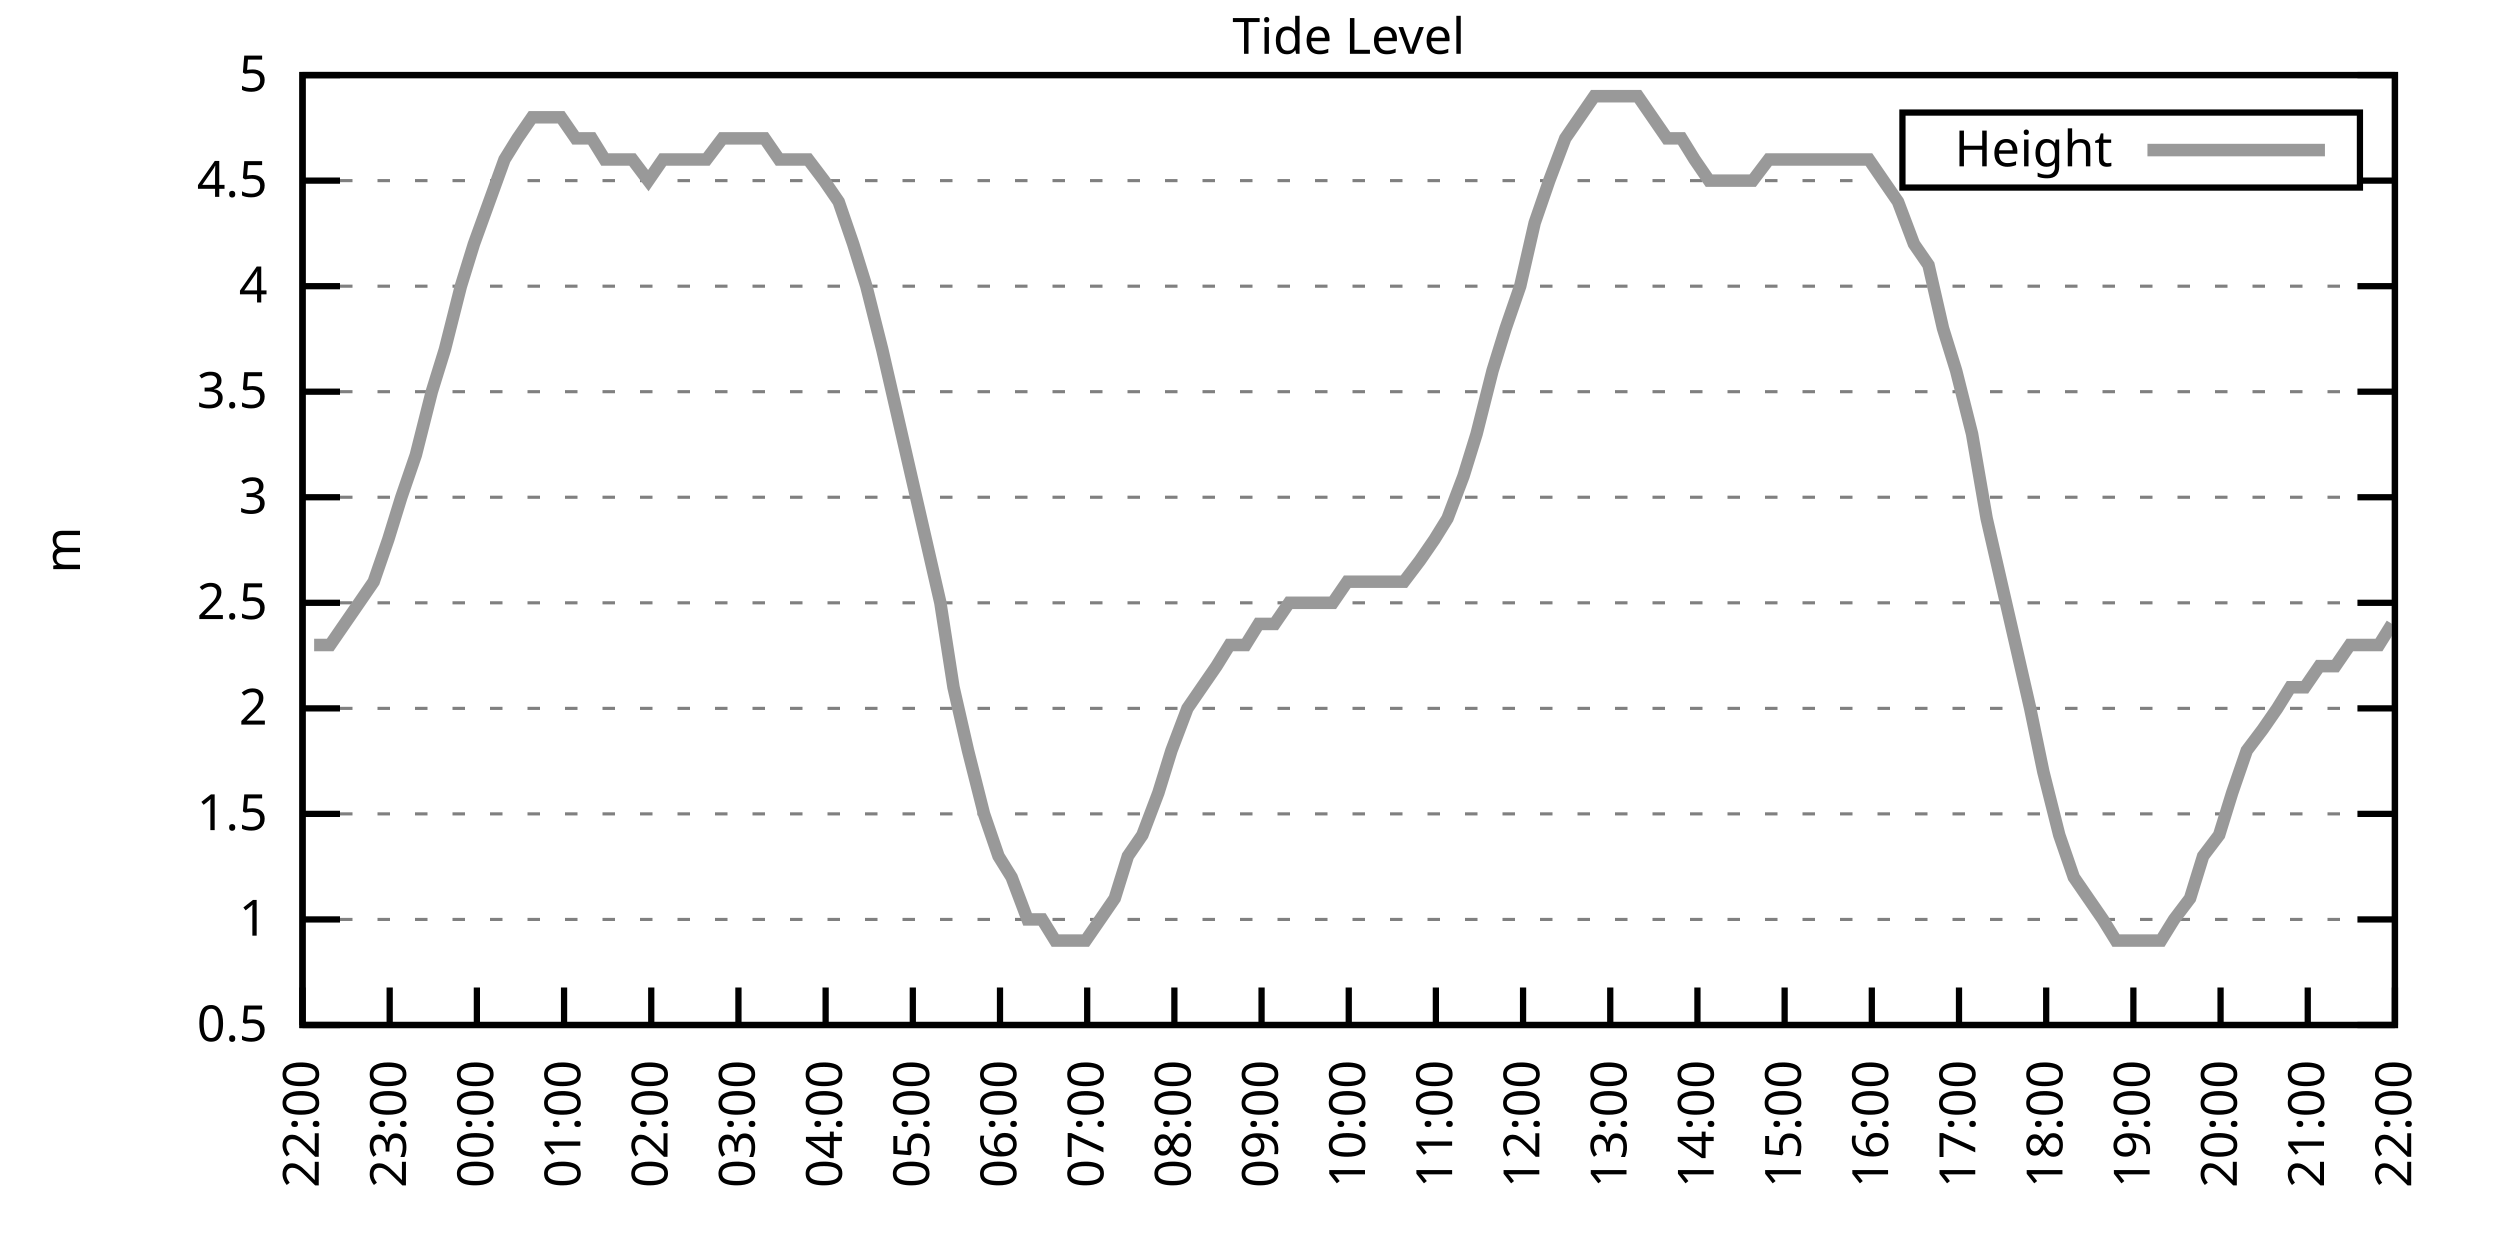
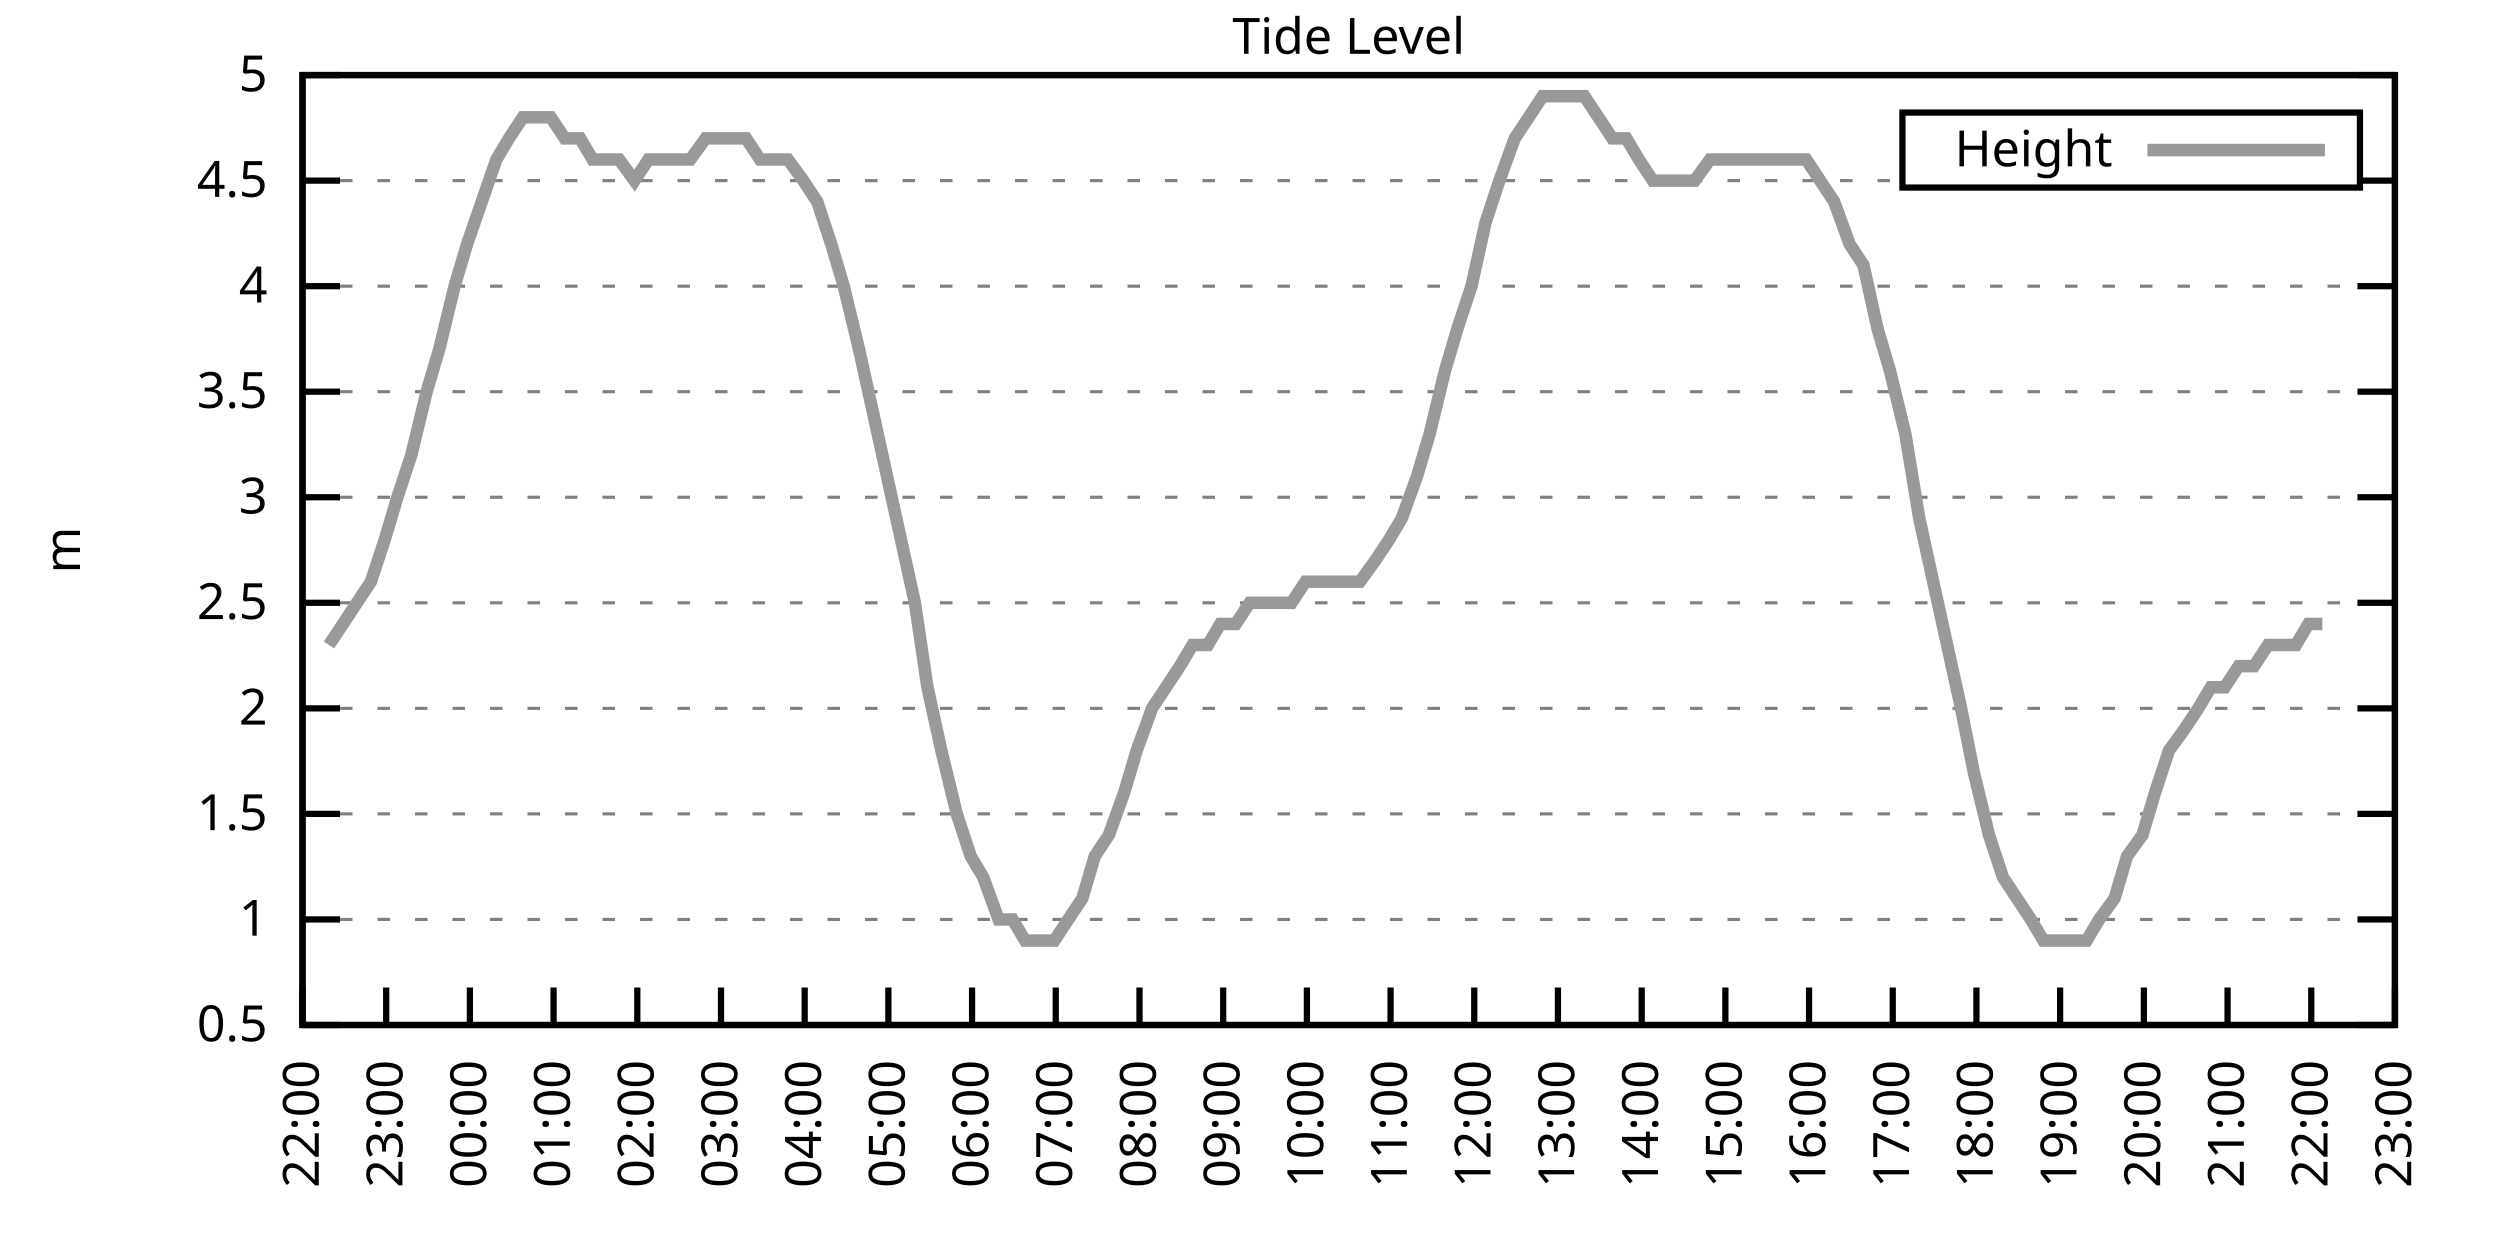
<svg xmlns="http://www.w3.org/2000/svg" xmlns:xlink="http://www.w3.org/1999/xlink" width="400" height="200" viewBox="0 0 400 200">
  <g id="gnuplot_canvas">
    <rect x="0" y="0" width="400" height="200" fill="none" />
    <defs>
      <circle id="gpDot" r="0.5" stroke-width="0.5" stroke="currentColor" />
      <path id="gpPt0" stroke-width="0.333" stroke="currentColor" d="M-1,0 h2 M0,-1 v2" />
      <path id="gpPt1" stroke-width="0.333" stroke="currentColor" d="M-1,-1 L1,1 M1,-1 L-1,1" />
      <path id="gpPt2" stroke-width="0.333" stroke="currentColor" d="M-1,0 L1,0 M0,-1 L0,1 M-1,-1 L1,1 M-1,1 L1,-1" />
      <rect id="gpPt3" stroke-width="0.333" stroke="currentColor" x="-1" y="-1" width="2" height="2" />
      <rect id="gpPt4" stroke-width="0.333" stroke="currentColor" fill="currentColor" x="-1" y="-1" width="2" height="2" />
      <circle id="gpPt5" stroke-width="0.333" stroke="currentColor" cx="0" cy="0" r="1" />
      <use xlink:href="#gpPt5" id="gpPt6" fill="currentColor" stroke="none" />
      <path id="gpPt7" stroke-width="0.333" stroke="currentColor" d="M0,-1.33 L-1.33,0.67 L1.33,0.67 z" />
      <use xlink:href="#gpPt7" id="gpPt8" fill="currentColor" stroke="none" />
      <use xlink:href="#gpPt7" id="gpPt9" stroke="currentColor" transform="rotate(180)" />
      <use xlink:href="#gpPt9" id="gpPt10" fill="currentColor" stroke="none" />
      <use xlink:href="#gpPt3" id="gpPt11" stroke="currentColor" transform="rotate(45)" />
      <use xlink:href="#gpPt11" id="gpPt12" fill="currentColor" stroke="none" />
      <path id="gpPt13" stroke-width="0.333" stroke="currentColor" d="M0,1.330 L1.265,0.411 L0.782,-1.067 L-0.782,-1.076 L-1.265,0.411 z" />
      <use xlink:href="#gpPt13" id="gpPt14" fill="currentColor" stroke="none" />
      <filter id="textbox" filterUnits="objectBoundingBox" x="0" y="0" height="1" width="1">
        <feFlood flood-color="white" flood-opacity="1" result="bgnd" />
        <feComposite in="SourceGraphic" in2="bgnd" operator="atop" />
      </filter>
      <filter id="greybox" filterUnits="objectBoundingBox" x="0" y="0" height="1" width="1">
        <feFlood flood-color="lightgrey" flood-opacity="1" result="grey" />
        <feComposite in="SourceGraphic" in2="grey" operator="atop" />
      </filter>
    </defs>
    <g fill="none" color="white" stroke="currentColor" stroke-width="1.00" stroke-linecap="butt" stroke-linejoin="miter">
</g>
    <g fill="none" color="black" stroke="currentColor" stroke-width="1.00" stroke-linecap="butt" stroke-linejoin="miter">
      <g stroke="none" shape-rendering="crispEdges">
        <polygon fill="rgb(255, 255, 255)" points="48.40,164.00 383.18,164.00 383.18,12.02 48.40,12.02 " />
      </g>
    </g>
    <g fill="none" color="black" stroke="currentColor" stroke-width="1.00" stroke-linecap="butt" stroke-linejoin="miter">
</g>
    <g fill="none" color="black" stroke="black" stroke-width="0.50" stroke-linecap="butt" stroke-linejoin="miter">
</g>
    <g fill="none" color="gray" stroke="currentColor" stroke-width="0.50" stroke-linecap="butt" stroke-linejoin="miter">
      <path stroke="gray" stroke-dasharray="2,4" class="gridline" d="M48.40,164.00 L383.19,164.00  " />
    </g>
    <g fill="none" color="gray" stroke="gray" stroke-width="1.00" stroke-linecap="butt" stroke-linejoin="miter">
</g>
    <g fill="none" color="black" stroke="currentColor" stroke-width="1.00" stroke-linecap="butt" stroke-linejoin="miter">
      <path stroke="black" d="M48.40,164.00 L54.40,164.00 M383.19,164.00 L377.19,164.00  " />
      <g transform="translate(42.80,166.60)" stroke="none" fill="black" font-family="Sans" font-size="8.00" text-anchor="end">
        <text>
          <tspan font-family="Sans"> 0.5</tspan>
        </text>
      </g>
    </g>
    <g fill="none" color="black" stroke="currentColor" stroke-width="1.00" stroke-linecap="butt" stroke-linejoin="miter">
</g>
    <g fill="none" color="black" stroke="black" stroke-width="0.50" stroke-linecap="butt" stroke-linejoin="miter">
</g>
    <g fill="none" color="gray" stroke="currentColor" stroke-width="0.50" stroke-linecap="butt" stroke-linejoin="miter">
      <path stroke="gray" stroke-dasharray="2,4" class="gridline" d="M48.40,147.11 L383.19,147.11  " />
    </g>
    <g fill="none" color="gray" stroke="gray" stroke-width="1.00" stroke-linecap="butt" stroke-linejoin="miter">
</g>
    <g fill="none" color="black" stroke="currentColor" stroke-width="1.00" stroke-linecap="butt" stroke-linejoin="miter">
      <path stroke="black" d="M48.40,147.11 L54.40,147.11 M383.19,147.11 L377.19,147.11  " />
      <g transform="translate(42.80,149.71)" stroke="none" fill="black" font-family="Sans" font-size="8.00" text-anchor="end">
        <text>
          <tspan font-family="Sans"> 1</tspan>
        </text>
      </g>
    </g>
    <g fill="none" color="black" stroke="currentColor" stroke-width="1.00" stroke-linecap="butt" stroke-linejoin="miter">
</g>
    <g fill="none" color="black" stroke="black" stroke-width="0.50" stroke-linecap="butt" stroke-linejoin="miter">
</g>
    <g fill="none" color="gray" stroke="currentColor" stroke-width="0.50" stroke-linecap="butt" stroke-linejoin="miter">
      <path stroke="gray" stroke-dasharray="2,4" class="gridline" d="M48.40,130.22 L383.19,130.22  " />
    </g>
    <g fill="none" color="gray" stroke="gray" stroke-width="1.00" stroke-linecap="butt" stroke-linejoin="miter">
</g>
    <g fill="none" color="black" stroke="currentColor" stroke-width="1.00" stroke-linecap="butt" stroke-linejoin="miter">
      <path stroke="black" d="M48.40,130.22 L54.40,130.22 M383.19,130.22 L377.19,130.22  " />
      <g transform="translate(42.80,132.82)" stroke="none" fill="black" font-family="Sans" font-size="8.00" text-anchor="end">
        <text>
          <tspan font-family="Sans"> 1.5</tspan>
        </text>
      </g>
    </g>
    <g fill="none" color="black" stroke="currentColor" stroke-width="1.00" stroke-linecap="butt" stroke-linejoin="miter">
</g>
    <g fill="none" color="black" stroke="black" stroke-width="0.50" stroke-linecap="butt" stroke-linejoin="miter">
</g>
    <g fill="none" color="gray" stroke="currentColor" stroke-width="0.50" stroke-linecap="butt" stroke-linejoin="miter">
      <path stroke="gray" stroke-dasharray="2,4" class="gridline" d="M48.40,113.34 L383.19,113.34  " />
    </g>
    <g fill="none" color="gray" stroke="gray" stroke-width="1.00" stroke-linecap="butt" stroke-linejoin="miter">
</g>
    <g fill="none" color="black" stroke="currentColor" stroke-width="1.00" stroke-linecap="butt" stroke-linejoin="miter">
      <path stroke="black" d="M48.40,113.34 L54.40,113.34 M383.19,113.34 L377.19,113.34  " />
      <g transform="translate(42.80,115.94)" stroke="none" fill="black" font-family="Sans" font-size="8.00" text-anchor="end">
        <text>
          <tspan font-family="Sans"> 2</tspan>
        </text>
      </g>
    </g>
    <g fill="none" color="black" stroke="currentColor" stroke-width="1.00" stroke-linecap="butt" stroke-linejoin="miter">
</g>
    <g fill="none" color="black" stroke="black" stroke-width="0.50" stroke-linecap="butt" stroke-linejoin="miter">
</g>
    <g fill="none" color="gray" stroke="currentColor" stroke-width="0.50" stroke-linecap="butt" stroke-linejoin="miter">
      <path stroke="gray" stroke-dasharray="2,4" class="gridline" d="M48.40,96.45 L383.19,96.45  " />
    </g>
    <g fill="none" color="gray" stroke="gray" stroke-width="1.00" stroke-linecap="butt" stroke-linejoin="miter">
</g>
    <g fill="none" color="black" stroke="currentColor" stroke-width="1.00" stroke-linecap="butt" stroke-linejoin="miter">
      <path stroke="black" d="M48.40,96.45 L54.40,96.45 M383.19,96.45 L377.19,96.45  " />
      <g transform="translate(42.80,99.05)" stroke="none" fill="black" font-family="Sans" font-size="8.00" text-anchor="end">
        <text>
          <tspan font-family="Sans"> 2.5</tspan>
        </text>
      </g>
    </g>
    <g fill="none" color="black" stroke="currentColor" stroke-width="1.00" stroke-linecap="butt" stroke-linejoin="miter">
</g>
    <g fill="none" color="black" stroke="black" stroke-width="0.50" stroke-linecap="butt" stroke-linejoin="miter">
</g>
    <g fill="none" color="gray" stroke="currentColor" stroke-width="0.50" stroke-linecap="butt" stroke-linejoin="miter">
      <path stroke="gray" stroke-dasharray="2,4" class="gridline" d="M48.40,79.56 L383.19,79.56  " />
    </g>
    <g fill="none" color="gray" stroke="gray" stroke-width="1.00" stroke-linecap="butt" stroke-linejoin="miter">
</g>
    <g fill="none" color="black" stroke="currentColor" stroke-width="1.00" stroke-linecap="butt" stroke-linejoin="miter">
      <path stroke="black" d="M48.40,79.56 L54.40,79.56 M383.19,79.56 L377.19,79.56  " />
      <g transform="translate(42.80,82.16)" stroke="none" fill="black" font-family="Sans" font-size="8.00" text-anchor="end">
        <text>
          <tspan font-family="Sans"> 3</tspan>
        </text>
      </g>
    </g>
    <g fill="none" color="black" stroke="currentColor" stroke-width="1.00" stroke-linecap="butt" stroke-linejoin="miter">
</g>
    <g fill="none" color="black" stroke="black" stroke-width="0.50" stroke-linecap="butt" stroke-linejoin="miter">
</g>
    <g fill="none" color="gray" stroke="currentColor" stroke-width="0.50" stroke-linecap="butt" stroke-linejoin="miter">
      <path stroke="gray" stroke-dasharray="2,4" class="gridline" d="M48.40,62.67 L383.19,62.67  " />
    </g>
    <g fill="none" color="gray" stroke="gray" stroke-width="1.00" stroke-linecap="butt" stroke-linejoin="miter">
</g>
    <g fill="none" color="black" stroke="currentColor" stroke-width="1.00" stroke-linecap="butt" stroke-linejoin="miter">
      <path stroke="black" d="M48.40,62.67 L54.40,62.67 M383.19,62.67 L377.19,62.67  " />
      <g transform="translate(42.80,65.27)" stroke="none" fill="black" font-family="Sans" font-size="8.00" text-anchor="end">
        <text>
          <tspan font-family="Sans"> 3.5</tspan>
        </text>
      </g>
    </g>
    <g fill="none" color="black" stroke="currentColor" stroke-width="1.00" stroke-linecap="butt" stroke-linejoin="miter">
</g>
    <g fill="none" color="black" stroke="black" stroke-width="0.50" stroke-linecap="butt" stroke-linejoin="miter">
</g>
    <g fill="none" color="gray" stroke="currentColor" stroke-width="0.50" stroke-linecap="butt" stroke-linejoin="miter">
      <path stroke="gray" stroke-dasharray="2,4" class="gridline" d="M48.40,45.79 L383.19,45.79  " />
    </g>
    <g fill="none" color="gray" stroke="gray" stroke-width="1.00" stroke-linecap="butt" stroke-linejoin="miter">
</g>
    <g fill="none" color="black" stroke="currentColor" stroke-width="1.00" stroke-linecap="butt" stroke-linejoin="miter">
      <path stroke="black" d="M48.40,45.79 L54.40,45.79 M383.19,45.79 L377.19,45.79  " />
      <g transform="translate(42.80,48.39)" stroke="none" fill="black" font-family="Sans" font-size="8.00" text-anchor="end">
        <text>
          <tspan font-family="Sans"> 4</tspan>
        </text>
      </g>
    </g>
    <g fill="none" color="black" stroke="currentColor" stroke-width="1.00" stroke-linecap="butt" stroke-linejoin="miter">
</g>
    <g fill="none" color="black" stroke="black" stroke-width="0.50" stroke-linecap="butt" stroke-linejoin="miter">
</g>
    <g fill="none" color="gray" stroke="currentColor" stroke-width="0.50" stroke-linecap="butt" stroke-linejoin="miter">
      <path stroke="gray" stroke-dasharray="2,4" class="gridline" d="M48.40,28.90 L304.39,28.90 M377.59,28.90 L383.19,28.90  " />
    </g>
    <g fill="none" color="gray" stroke="gray" stroke-width="1.00" stroke-linecap="butt" stroke-linejoin="miter">
</g>
    <g fill="none" color="black" stroke="currentColor" stroke-width="1.00" stroke-linecap="butt" stroke-linejoin="miter">
      <path stroke="black" d="M48.40,28.90 L54.40,28.90 M383.19,28.90 L377.19,28.90  " />
      <g transform="translate(42.80,31.50)" stroke="none" fill="black" font-family="Sans" font-size="8.00" text-anchor="end">
        <text>
          <tspan font-family="Sans"> 4.5</tspan>
        </text>
      </g>
    </g>
    <g fill="none" color="black" stroke="currentColor" stroke-width="1.00" stroke-linecap="butt" stroke-linejoin="miter">
</g>
    <g fill="none" color="black" stroke="black" stroke-width="0.50" stroke-linecap="butt" stroke-linejoin="miter">
</g>
    <g fill="none" color="gray" stroke="currentColor" stroke-width="0.50" stroke-linecap="butt" stroke-linejoin="miter">
      <path stroke="gray" stroke-dasharray="2,4" class="gridline" d="M48.40,12.01 L383.19,12.01  " />
    </g>
    <g fill="none" color="gray" stroke="gray" stroke-width="1.00" stroke-linecap="butt" stroke-linejoin="miter">
</g>
    <g fill="none" color="black" stroke="currentColor" stroke-width="1.00" stroke-linecap="butt" stroke-linejoin="miter">
      <path stroke="black" d="M48.40,12.01 L54.40,12.01 M383.19,12.01 L377.19,12.01  " />
      <g transform="translate(42.80,14.61)" stroke="none" fill="black" font-family="Sans" font-size="8.00" text-anchor="end">
        <text>
          <tspan font-family="Sans"> 5</tspan>
        </text>
      </g>
    </g>
    <g fill="none" color="black" stroke="currentColor" stroke-width="1.00" stroke-linecap="butt" stroke-linejoin="miter">
      <path stroke="black" d="M48.40,164.00 L48.40,158.00  " />
      <g transform="translate(51.00,169.60) rotate(270.00)" stroke="none" fill="black" font-family="Sans" font-size="8.00" text-anchor="end">
        <text>
          <tspan font-family="Sans">22:00</tspan>
        </text>
      </g>
    </g>
    <g fill="none" color="black" stroke="currentColor" stroke-width="1.00" stroke-linecap="butt" stroke-linejoin="miter">
-       <path stroke="black" d="M62.35,164.00 L62.35,158.00  " />
-       <g transform="translate(64.95,169.60) rotate(270.00)" stroke="none" fill="black" font-family="Sans" font-size="8.00" text-anchor="end">
+       <path stroke="black" d="M61.79,164.00 L61.79,158.00  " />
+       <g transform="translate(64.39,169.60) rotate(270.00)" stroke="none" fill="black" font-family="Sans" font-size="8.00" text-anchor="end">
        <text>
          <tspan font-family="Sans">23:00</tspan>
        </text>
      </g>
    </g>
    <g fill="none" color="black" stroke="currentColor" stroke-width="1.00" stroke-linecap="butt" stroke-linejoin="miter">
-       <path stroke="black" d="M76.30,164.00 L76.30,158.00  " />
-       <g transform="translate(78.90,169.60) rotate(270.00)" stroke="none" fill="black" font-family="Sans" font-size="8.00" text-anchor="end">
+       <path stroke="black" d="M75.18,164.00 L75.18,158.00  " />
+       <g transform="translate(77.78,169.60) rotate(270.00)" stroke="none" fill="black" font-family="Sans" font-size="8.00" text-anchor="end">
        <text>
          <tspan font-family="Sans">00:00</tspan>
        </text>
      </g>
    </g>
    <g fill="none" color="black" stroke="currentColor" stroke-width="1.00" stroke-linecap="butt" stroke-linejoin="miter">
-       <path stroke="black" d="M90.25,164.00 L90.25,158.00  " />
-       <g transform="translate(92.85,169.60) rotate(270.00)" stroke="none" fill="black" font-family="Sans" font-size="8.00" text-anchor="end">
+       <path stroke="black" d="M88.57,164.00 L88.57,158.00  " />
+       <g transform="translate(91.17,169.60) rotate(270.00)" stroke="none" fill="black" font-family="Sans" font-size="8.00" text-anchor="end">
        <text>
          <tspan font-family="Sans">01:00</tspan>
        </text>
      </g>
    </g>
    <g fill="none" color="black" stroke="currentColor" stroke-width="1.00" stroke-linecap="butt" stroke-linejoin="miter">
-       <path stroke="black" d="M104.20,164.00 L104.20,158.00  " />
-       <g transform="translate(106.80,169.60) rotate(270.00)" stroke="none" fill="black" font-family="Sans" font-size="8.00" text-anchor="end">
+       <path stroke="black" d="M101.97,164.00 L101.97,158.00  " />
+       <g transform="translate(104.57,169.60) rotate(270.00)" stroke="none" fill="black" font-family="Sans" font-size="8.00" text-anchor="end">
        <text>
          <tspan font-family="Sans">02:00</tspan>
        </text>
      </g>
    </g>
    <g fill="none" color="black" stroke="currentColor" stroke-width="1.00" stroke-linecap="butt" stroke-linejoin="miter">
-       <path stroke="black" d="M118.15,164.00 L118.15,158.00  " />
-       <g transform="translate(120.75,169.60) rotate(270.00)" stroke="none" fill="black" font-family="Sans" font-size="8.00" text-anchor="end">
+       <path stroke="black" d="M115.36,164.00 L115.36,158.00  " />
+       <g transform="translate(117.96,169.60) rotate(270.00)" stroke="none" fill="black" font-family="Sans" font-size="8.00" text-anchor="end">
        <text>
          <tspan font-family="Sans">03:00</tspan>
        </text>
      </g>
    </g>
    <g fill="none" color="black" stroke="currentColor" stroke-width="1.00" stroke-linecap="butt" stroke-linejoin="miter">
-       <path stroke="black" d="M132.10,164.00 L132.10,158.00  " />
-       <g transform="translate(134.70,169.60) rotate(270.00)" stroke="none" fill="black" font-family="Sans" font-size="8.00" text-anchor="end">
+       <path stroke="black" d="M128.75,164.00 L128.75,158.00  " />
+       <g transform="translate(131.35,169.60) rotate(270.00)" stroke="none" fill="black" font-family="Sans" font-size="8.00" text-anchor="end">
        <text>
          <tspan font-family="Sans">04:00</tspan>
        </text>
      </g>
    </g>
    <g fill="none" color="black" stroke="currentColor" stroke-width="1.00" stroke-linecap="butt" stroke-linejoin="miter">
-       <path stroke="black" d="M146.05,164.00 L146.05,158.00  " />
-       <g transform="translate(148.65,169.60) rotate(270.00)" stroke="none" fill="black" font-family="Sans" font-size="8.00" text-anchor="end">
+       <path stroke="black" d="M142.14,164.00 L142.14,158.00  " />
+       <g transform="translate(144.74,169.60) rotate(270.00)" stroke="none" fill="black" font-family="Sans" font-size="8.00" text-anchor="end">
        <text>
          <tspan font-family="Sans">05:00</tspan>
        </text>
      </g>
    </g>
    <g fill="none" color="black" stroke="currentColor" stroke-width="1.00" stroke-linecap="butt" stroke-linejoin="miter">
-       <path stroke="black" d="M160.00,164.00 L160.00,158.00  " />
-       <g transform="translate(162.60,169.60) rotate(270.00)" stroke="none" fill="black" font-family="Sans" font-size="8.00" text-anchor="end">
+       <path stroke="black" d="M155.53,164.00 L155.53,158.00  " />
+       <g transform="translate(158.13,169.60) rotate(270.00)" stroke="none" fill="black" font-family="Sans" font-size="8.00" text-anchor="end">
        <text>
          <tspan font-family="Sans">06:00</tspan>
        </text>
      </g>
    </g>
    <g fill="none" color="black" stroke="currentColor" stroke-width="1.00" stroke-linecap="butt" stroke-linejoin="miter">
-       <path stroke="black" d="M173.95,164.00 L173.95,158.00  " />
-       <g transform="translate(176.55,169.60) rotate(270.00)" stroke="none" fill="black" font-family="Sans" font-size="8.00" text-anchor="end">
+       <path stroke="black" d="M168.92,164.00 L168.92,158.00  " />
+       <g transform="translate(171.52,169.60) rotate(270.00)" stroke="none" fill="black" font-family="Sans" font-size="8.00" text-anchor="end">
        <text>
          <tspan font-family="Sans">07:00</tspan>
        </text>
      </g>
    </g>
    <g fill="none" color="black" stroke="currentColor" stroke-width="1.00" stroke-linecap="butt" stroke-linejoin="miter">
-       <path stroke="black" d="M187.90,164.00 L187.90,158.00  " />
-       <g transform="translate(190.50,169.60) rotate(270.00)" stroke="none" fill="black" font-family="Sans" font-size="8.00" text-anchor="end">
+       <path stroke="black" d="M182.32,164.00 L182.32,158.00  " />
+       <g transform="translate(184.92,169.60) rotate(270.00)" stroke="none" fill="black" font-family="Sans" font-size="8.00" text-anchor="end">
        <text>
          <tspan font-family="Sans">08:00</tspan>
        </text>
      </g>
    </g>
    <g fill="none" color="black" stroke="currentColor" stroke-width="1.00" stroke-linecap="butt" stroke-linejoin="miter">
-       <path stroke="black" d="M201.85,164.00 L201.85,158.00  " />
-       <g transform="translate(204.45,169.60) rotate(270.00)" stroke="none" fill="black" font-family="Sans" font-size="8.00" text-anchor="end">
+       <path stroke="black" d="M195.71,164.00 L195.71,158.00  " />
+       <g transform="translate(198.31,169.60) rotate(270.00)" stroke="none" fill="black" font-family="Sans" font-size="8.00" text-anchor="end">
        <text>
          <tspan font-family="Sans">09:00</tspan>
        </text>
      </g>
    </g>
    <g fill="none" color="black" stroke="currentColor" stroke-width="1.00" stroke-linecap="butt" stroke-linejoin="miter">
-       <path stroke="black" d="M215.80,164.00 L215.80,158.00  " />
-       <g transform="translate(218.40,169.60) rotate(270.00)" stroke="none" fill="black" font-family="Sans" font-size="8.00" text-anchor="end">
+       <path stroke="black" d="M209.10,164.00 L209.10,158.00  " />
+       <g transform="translate(211.70,169.60) rotate(270.00)" stroke="none" fill="black" font-family="Sans" font-size="8.00" text-anchor="end">
        <text>
          <tspan font-family="Sans">10:00</tspan>
        </text>
      </g>
    </g>
    <g fill="none" color="black" stroke="currentColor" stroke-width="1.00" stroke-linecap="butt" stroke-linejoin="miter">
-       <path stroke="black" d="M229.74,164.00 L229.74,158.00  " />
-       <g transform="translate(232.34,169.60) rotate(270.00)" stroke="none" fill="black" font-family="Sans" font-size="8.00" text-anchor="end">
+       <path stroke="black" d="M222.49,164.00 L222.49,158.00  " />
+       <g transform="translate(225.09,169.60) rotate(270.00)" stroke="none" fill="black" font-family="Sans" font-size="8.00" text-anchor="end">
        <text>
          <tspan font-family="Sans">11:00</tspan>
        </text>
      </g>
    </g>
    <g fill="none" color="black" stroke="currentColor" stroke-width="1.00" stroke-linecap="butt" stroke-linejoin="miter">
-       <path stroke="black" d="M243.69,164.00 L243.69,158.00  " />
-       <g transform="translate(246.29,169.60) rotate(270.00)" stroke="none" fill="black" font-family="Sans" font-size="8.00" text-anchor="end">
+       <path stroke="black" d="M235.88,164.00 L235.88,158.00  " />
+       <g transform="translate(238.48,169.60) rotate(270.00)" stroke="none" fill="black" font-family="Sans" font-size="8.00" text-anchor="end">
        <text>
          <tspan font-family="Sans">12:00</tspan>
        </text>
      </g>
    </g>
    <g fill="none" color="black" stroke="currentColor" stroke-width="1.00" stroke-linecap="butt" stroke-linejoin="miter">
-       <path stroke="black" d="M257.64,164.00 L257.64,158.00  " />
-       <g transform="translate(260.24,169.60) rotate(270.00)" stroke="none" fill="black" font-family="Sans" font-size="8.00" text-anchor="end">
+       <path stroke="black" d="M249.27,164.00 L249.27,158.00  " />
+       <g transform="translate(251.87,169.60) rotate(270.00)" stroke="none" fill="black" font-family="Sans" font-size="8.00" text-anchor="end">
        <text>
          <tspan font-family="Sans">13:00</tspan>
        </text>
      </g>
    </g>
    <g fill="none" color="black" stroke="currentColor" stroke-width="1.00" stroke-linecap="butt" stroke-linejoin="miter">
-       <path stroke="black" d="M271.59,164.00 L271.59,158.00  " />
-       <g transform="translate(274.19,169.60) rotate(270.00)" stroke="none" fill="black" font-family="Sans" font-size="8.00" text-anchor="end">
+       <path stroke="black" d="M262.67,164.00 L262.67,158.00  " />
+       <g transform="translate(265.27,169.60) rotate(270.00)" stroke="none" fill="black" font-family="Sans" font-size="8.00" text-anchor="end">
        <text>
          <tspan font-family="Sans">14:00</tspan>
        </text>
      </g>
    </g>
    <g fill="none" color="black" stroke="currentColor" stroke-width="1.00" stroke-linecap="butt" stroke-linejoin="miter">
-       <path stroke="black" d="M285.54,164.00 L285.54,158.00  " />
-       <g transform="translate(288.14,169.60) rotate(270.00)" stroke="none" fill="black" font-family="Sans" font-size="8.00" text-anchor="end">
+       <path stroke="black" d="M276.06,164.00 L276.06,158.00  " />
+       <g transform="translate(278.66,169.60) rotate(270.00)" stroke="none" fill="black" font-family="Sans" font-size="8.00" text-anchor="end">
        <text>
          <tspan font-family="Sans">15:00</tspan>
        </text>
      </g>
    </g>
    <g fill="none" color="black" stroke="currentColor" stroke-width="1.00" stroke-linecap="butt" stroke-linejoin="miter">
-       <path stroke="black" d="M299.49,164.00 L299.49,158.00  " />
-       <g transform="translate(302.09,169.60) rotate(270.00)" stroke="none" fill="black" font-family="Sans" font-size="8.00" text-anchor="end">
+       <path stroke="black" d="M289.45,164.00 L289.45,158.00  " />
+       <g transform="translate(292.05,169.60) rotate(270.00)" stroke="none" fill="black" font-family="Sans" font-size="8.00" text-anchor="end">
        <text>
          <tspan font-family="Sans">16:00</tspan>
        </text>
      </g>
    </g>
    <g fill="none" color="black" stroke="currentColor" stroke-width="1.00" stroke-linecap="butt" stroke-linejoin="miter">
-       <path stroke="black" d="M313.44,164.00 L313.44,158.00  " />
-       <g transform="translate(316.04,169.60) rotate(270.00)" stroke="none" fill="black" font-family="Sans" font-size="8.00" text-anchor="end">
+       <path stroke="black" d="M302.84,164.00 L302.84,158.00  " />
+       <g transform="translate(305.44,169.60) rotate(270.00)" stroke="none" fill="black" font-family="Sans" font-size="8.00" text-anchor="end">
        <text>
          <tspan font-family="Sans">17:00</tspan>
        </text>
      </g>
    </g>
    <g fill="none" color="black" stroke="currentColor" stroke-width="1.00" stroke-linecap="butt" stroke-linejoin="miter">
-       <path stroke="black" d="M327.39,164.00 L327.39,158.00  " />
-       <g transform="translate(329.99,169.60) rotate(270.00)" stroke="none" fill="black" font-family="Sans" font-size="8.00" text-anchor="end">
+       <path stroke="black" d="M316.23,164.00 L316.23,158.00  " />
+       <g transform="translate(318.83,169.60) rotate(270.00)" stroke="none" fill="black" font-family="Sans" font-size="8.00" text-anchor="end">
        <text>
          <tspan font-family="Sans">18:00</tspan>
        </text>
      </g>
    </g>
    <g fill="none" color="black" stroke="currentColor" stroke-width="1.00" stroke-linecap="butt" stroke-linejoin="miter">
-       <path stroke="black" d="M341.34,164.00 L341.34,158.00  " />
-       <g transform="translate(343.94,169.60) rotate(270.00)" stroke="none" fill="black" font-family="Sans" font-size="8.00" text-anchor="end">
+       <path stroke="black" d="M329.62,164.00 L329.62,158.00  " />
+       <g transform="translate(332.22,169.60) rotate(270.00)" stroke="none" fill="black" font-family="Sans" font-size="8.00" text-anchor="end">
        <text>
          <tspan font-family="Sans">19:00</tspan>
        </text>
      </g>
    </g>
    <g fill="none" color="black" stroke="currentColor" stroke-width="1.00" stroke-linecap="butt" stroke-linejoin="miter">
-       <path stroke="black" d="M355.29,164.00 L355.29,158.00  " />
-       <g transform="translate(357.89,169.60) rotate(270.00)" stroke="none" fill="black" font-family="Sans" font-size="8.00" text-anchor="end">
+       <path stroke="black" d="M343.02,164.00 L343.02,158.00  " />
+       <g transform="translate(345.62,169.60) rotate(270.00)" stroke="none" fill="black" font-family="Sans" font-size="8.00" text-anchor="end">
        <text>
          <tspan font-family="Sans">20:00</tspan>
        </text>
      </g>
    </g>
    <g fill="none" color="black" stroke="currentColor" stroke-width="1.00" stroke-linecap="butt" stroke-linejoin="miter">
-       <path stroke="black" d="M369.24,164.00 L369.24,158.00  " />
-       <g transform="translate(371.84,169.60) rotate(270.00)" stroke="none" fill="black" font-family="Sans" font-size="8.00" text-anchor="end">
+       <path stroke="black" d="M356.41,164.00 L356.41,158.00  " />
+       <g transform="translate(359.01,169.60) rotate(270.00)" stroke="none" fill="black" font-family="Sans" font-size="8.00" text-anchor="end">
        <text>
          <tspan font-family="Sans">21:00</tspan>
+         </text>
+       </g>
+     </g>
+     <g fill="none" color="black" stroke="currentColor" stroke-width="1.00" stroke-linecap="butt" stroke-linejoin="miter">
+       <path stroke="black" d="M369.80,164.00 L369.80,158.00  " />
+       <g transform="translate(372.40,169.60) rotate(270.00)" stroke="none" fill="black" font-family="Sans" font-size="8.00" text-anchor="end">
+         <text>
+           <tspan font-family="Sans">22:00</tspan>
        </text>
      </g>
    </g>
    <g fill="none" color="black" stroke="currentColor" stroke-width="1.00" stroke-linecap="butt" stroke-linejoin="miter">
      <path stroke="black" d="M383.19,164.00 L383.19,158.00  " />
      <g transform="translate(385.79,169.60) rotate(270.00)" stroke="none" fill="black" font-family="Sans" font-size="8.00" text-anchor="end">
        <text>
-           <tspan font-family="Sans">22:00</tspan>
+           <tspan font-family="Sans">23:00</tspan>
        </text>
      </g>
    </g>
    <g fill="none" color="black" stroke="currentColor" stroke-width="1.00" stroke-linecap="butt" stroke-linejoin="miter">
</g>
    <g fill="none" color="black" stroke="currentColor" stroke-width="1.00" stroke-linecap="butt" stroke-linejoin="miter">
      <path stroke="black" d="M48.40,12.01 L48.40,164.00 L383.19,164.00 L383.19,12.01 L48.40,12.01 Z  " />
    </g>
    <g fill="none" color="black" stroke="currentColor" stroke-width="1.00" stroke-linecap="butt" stroke-linejoin="miter">
</g>
    <g fill="none" color="black" stroke="currentColor" stroke-width="1.00" stroke-linecap="butt" stroke-linejoin="miter">
      <path stroke="black" d="M304.39,30.01 L304.39,18.01 L377.59,18.01 L377.59,30.01 L304.39,30.01 Z  " />
    </g>
    <g id="Tide_level_plot_1">
      <g fill="none" color="white" stroke="black" stroke-width="2.00" stroke-linecap="butt" stroke-linejoin="miter">
</g>
      <g fill="none" color="black" stroke="currentColor" stroke-width="2.00" stroke-linecap="butt" stroke-linejoin="miter">
        <g transform="translate(337.99,26.61)" stroke="none" fill="black" font-family="Sans" font-size="8.00" text-anchor="end">
          <text>
            <tspan font-family="Sans">Height</tspan>
          </text>
        </g>
      </g>
      <g fill="none" color="black" stroke="currentColor" stroke-width="2.00" stroke-linecap="butt" stroke-linejoin="miter">
-         <path stroke="rgb(153, 153, 153)" d="M343.59,24.01 L371.99,24.01 M50.26,103.20 L52.82,103.20 L55.14,99.83 L57.47,96.45 L59.79,93.07 L62.12,86.32   L64.21,79.56 L66.53,72.81 L69.09,62.67 L71.18,55.92 L73.74,45.79 L75.83,39.03 L80.72,25.52 L82.81,22.14   L85.13,18.77 L87.46,18.77 L89.78,18.77 L92.11,22.14 L94.67,22.14 L96.76,25.52 L99.32,25.52 L101.18,25.52   L103.73,28.90 L106.06,25.52 L108.62,25.52 L110.94,25.52 L113.03,25.52 L115.59,22.14 L117.68,22.14 L120.24,22.14   L122.33,22.14 L124.66,25.52 L127.22,25.52 L129.31,25.52 L131.87,28.90 L134.19,32.28 L136.51,39.03 L138.61,45.79   L141.16,55.92 L143.49,66.05 L145.81,76.18 L148.14,86.32 L150.46,96.45 L152.56,109.96 L154.88,120.09 L157.44,130.22   L159.76,136.98 L161.86,140.36 L164.41,147.11 L166.74,147.11 L168.83,150.49 L171.39,150.49 L173.71,150.49 L176.04,147.11   L178.36,143.73 L180.46,136.98 L182.78,133.60 L185.34,126.85 L187.43,120.09 L189.99,113.34 L192.31,109.96 L194.64,106.58   L196.73,103.20 L199.29,103.20 L201.38,99.83 L203.94,99.83 L206.26,96.45 L208.59,96.45 L210.91,96.45 L213.24,96.45   L215.56,93.07 L217.65,93.07 L220.21,93.07 L222.30,93.07 L224.63,93.07 L227.19,89.69 L229.51,86.32 L231.60,82.94   L234.16,76.18 L236.25,69.43 L238.81,59.30 L240.90,52.54 L243.23,45.79 L245.55,35.65 L247.88,28.90 L250.44,22.14   L252.76,18.77 L255.09,15.39 L257.41,15.39 L259.50,15.39 L262.06,15.39 L264.39,18.77 L266.71,22.14 L269.04,22.14   L271.13,25.52 L273.45,28.90 L276.01,28.90 L278.34,28.90 L280.43,28.90 L282.99,25.52 L285.31,25.52 L287.64,25.52   L289.73,25.52 L292.29,25.52 L294.38,25.52 L296.70,25.52 L299.03,25.52 L301.35,28.90 L303.68,32.28 L306.23,39.03   L308.56,42.41 L310.88,52.54 L312.98,59.30 L315.53,69.43 L317.86,82.94 L320.18,93.07 L322.51,103.20 L324.83,113.34   L326.93,123.47 L329.48,133.60 L331.81,140.36 L334.13,143.73 L336.46,147.11 L338.55,150.49 L341.11,150.49 L343.20,150.49   L345.76,150.49 L347.85,147.11 L350.41,143.73 L352.50,136.98 L355.06,133.60 L357.15,126.85 L359.48,120.09 L362.03,116.71   L364.36,113.34 L366.45,109.96 L368.78,109.96 L371.10,106.58 L373.66,106.58 L375.98,103.20 L378.08,103.20 L380.63,103.20   L382.73,99.83  " />
+         <path stroke="rgb(153, 153, 153)" d="M343.59,24.01 L371.99,24.01 M52.64,103.20 L54.87,99.83 L57.10,96.45 L59.34,93.07 L61.57,86.32 L63.58,79.56   L65.81,72.81 L68.26,62.67 L70.27,55.92 L72.73,45.79 L74.74,39.03 L79.42,25.52 L81.43,22.14 L83.66,18.77   L85.90,18.77 L88.13,18.77 L90.36,22.14 L92.82,22.14 L94.82,25.52 L97.28,25.52 L99.06,25.52 L101.52,28.90   L103.75,25.52 L106.21,25.52 L108.44,25.52 L110.45,25.52 L112.90,22.14 L114.91,22.14 L117.37,22.14 L119.38,22.14   L121.61,25.52 L124.06,25.52 L126.07,25.52 L128.53,28.90 L130.76,32.28 L132.99,39.03 L135.00,45.79 L137.45,55.92   L139.69,66.05 L141.92,76.18 L144.15,86.32 L146.38,96.45 L148.39,109.96 L150.62,120.09 L153.08,130.22 L155.31,136.98   L157.32,140.36 L159.77,147.11 L162.01,147.11 L164.01,150.49 L166.47,150.49 L168.70,150.49 L170.93,147.11 L173.17,143.73   L175.17,136.98 L177.41,133.60 L179.86,126.85 L181.87,120.09 L184.32,113.34 L186.56,109.96 L188.79,106.58 L190.80,103.20   L193.25,103.20 L195.26,99.83 L197.72,99.83 L199.95,96.45 L202.18,96.45 L204.41,96.45 L206.64,96.45 L208.88,93.07   L210.88,93.07 L213.34,93.07 L215.35,93.07 L217.58,93.07 L220.04,89.69 L222.27,86.32 L224.28,82.94 L226.73,76.18   L228.74,69.43 L231.20,59.30 L233.20,52.54 L235.44,45.79 L237.67,35.65 L239.90,28.90 L242.36,22.14 L244.59,18.77   L246.82,15.39 L249.05,15.39 L251.06,15.39 L253.51,15.39 L255.75,18.77 L257.98,22.14 L260.21,22.14 L262.22,25.52   L264.45,28.90 L266.91,28.90 L269.14,28.90 L271.15,28.90 L273.60,25.52 L275.83,25.52 L278.07,25.52 L280.07,25.52   L282.53,25.52 L284.54,25.52 L286.77,25.52 L289.00,25.52 L291.23,28.90 L293.47,32.28 L295.92,39.03 L298.15,42.41   L300.39,52.54 L302.39,59.30 L304.85,69.43 L307.08,82.94 L309.31,93.07 L311.54,103.20 L313.78,113.34 L315.79,123.47   L318.24,133.60 L320.47,140.36 L322.70,143.73 L324.94,147.11 L326.95,150.49 L329.40,150.49 L331.41,150.49 L333.86,150.49   L335.87,147.11 L338.33,143.73 L340.34,136.98 L342.79,133.60 L344.80,126.85 L347.03,120.09 L349.49,116.71 L351.72,113.34   L353.73,109.96 L355.96,109.96 L358.19,106.58 L360.65,106.58 L362.88,103.20 L364.89,103.20 L367.34,103.20 L369.35,99.83   L371.58,99.83  " />
      </g>
    </g>
    <g fill="none" color="black" stroke="currentColor" stroke-width="2.00" stroke-linecap="butt" stroke-linejoin="miter">
</g>
    <g fill="none" color="black" stroke="black" stroke-width="1.00" stroke-linecap="butt" stroke-linejoin="miter">
</g>
    <g fill="none" color="black" stroke="currentColor" stroke-width="1.00" stroke-linecap="butt" stroke-linejoin="miter">
      <path stroke="black" d="M48.40,12.01 L48.40,164.00 L383.19,164.00 L383.19,12.01 L48.40,12.01 Z  " />
      <g transform="translate(12.80,88.01) rotate(270.00)" stroke="none" fill="black" font-family="Sans" font-size="8.00" text-anchor="middle">
        <text>
          <tspan font-family="Sans">m</tspan>
        </text>
      </g>
    </g>
    <g fill="none" color="black" stroke="currentColor" stroke-width="1.00" stroke-linecap="butt" stroke-linejoin="miter">
</g>
    <g fill="none" color="black" stroke="currentColor" stroke-width="1.00" stroke-linecap="butt" stroke-linejoin="miter">
      <g transform="translate(215.79,8.61)" stroke="none" fill="black" font-family="Sans" font-size="8.00" text-anchor="middle">
        <text>
          <tspan font-family="Sans">Tide Level</tspan>
        </text>
      </g>
    </g>
    <g fill="none" color="black" stroke="currentColor" stroke-width="1.00" stroke-linecap="butt" stroke-linejoin="miter">
</g>
  </g>
</svg>
